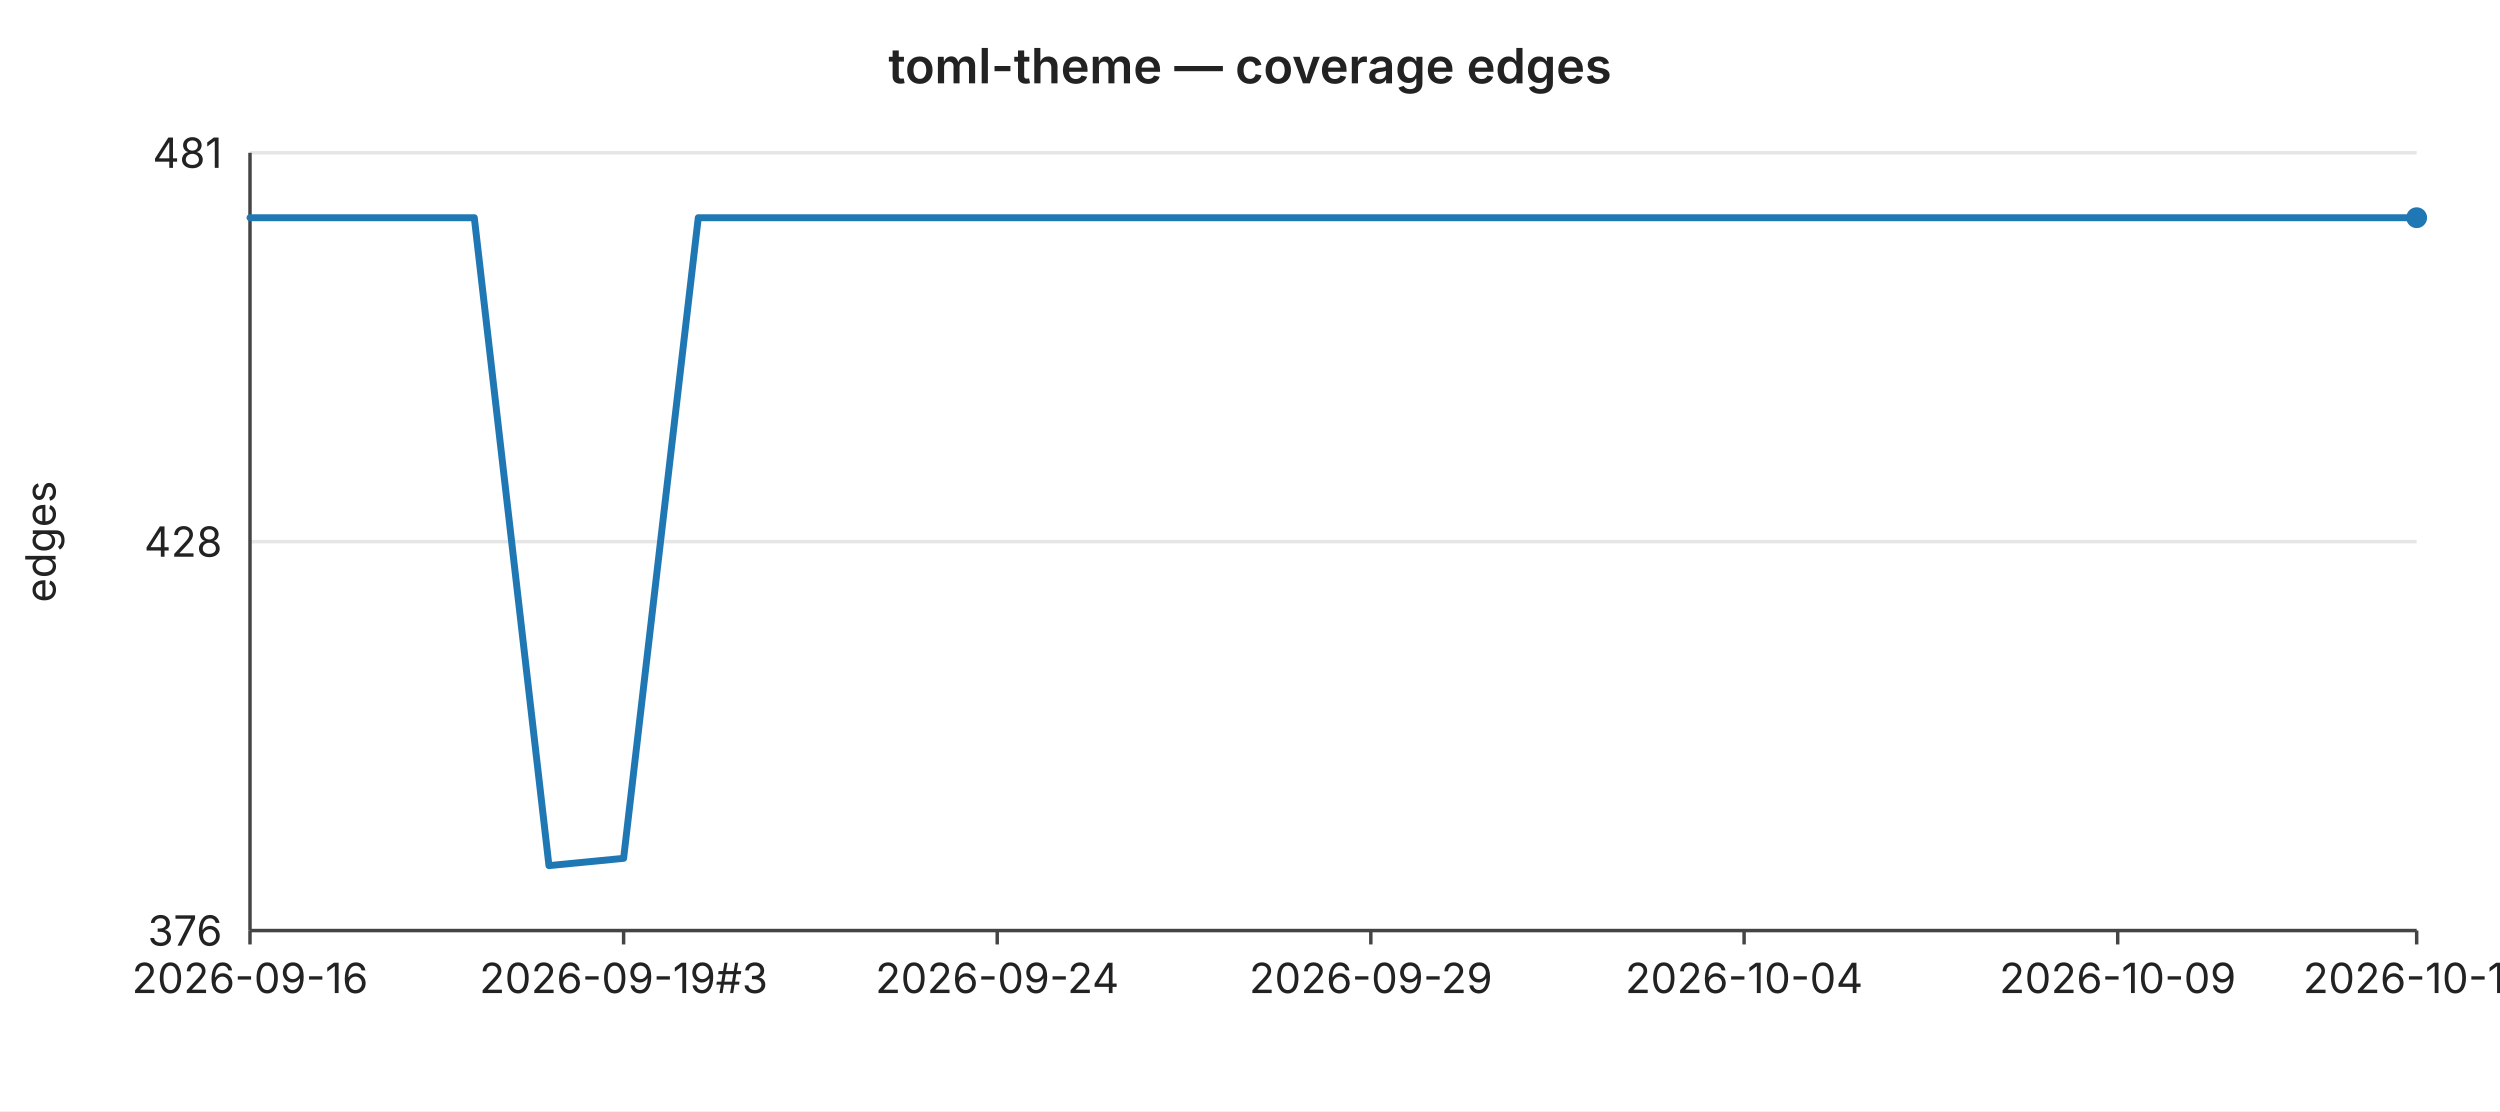
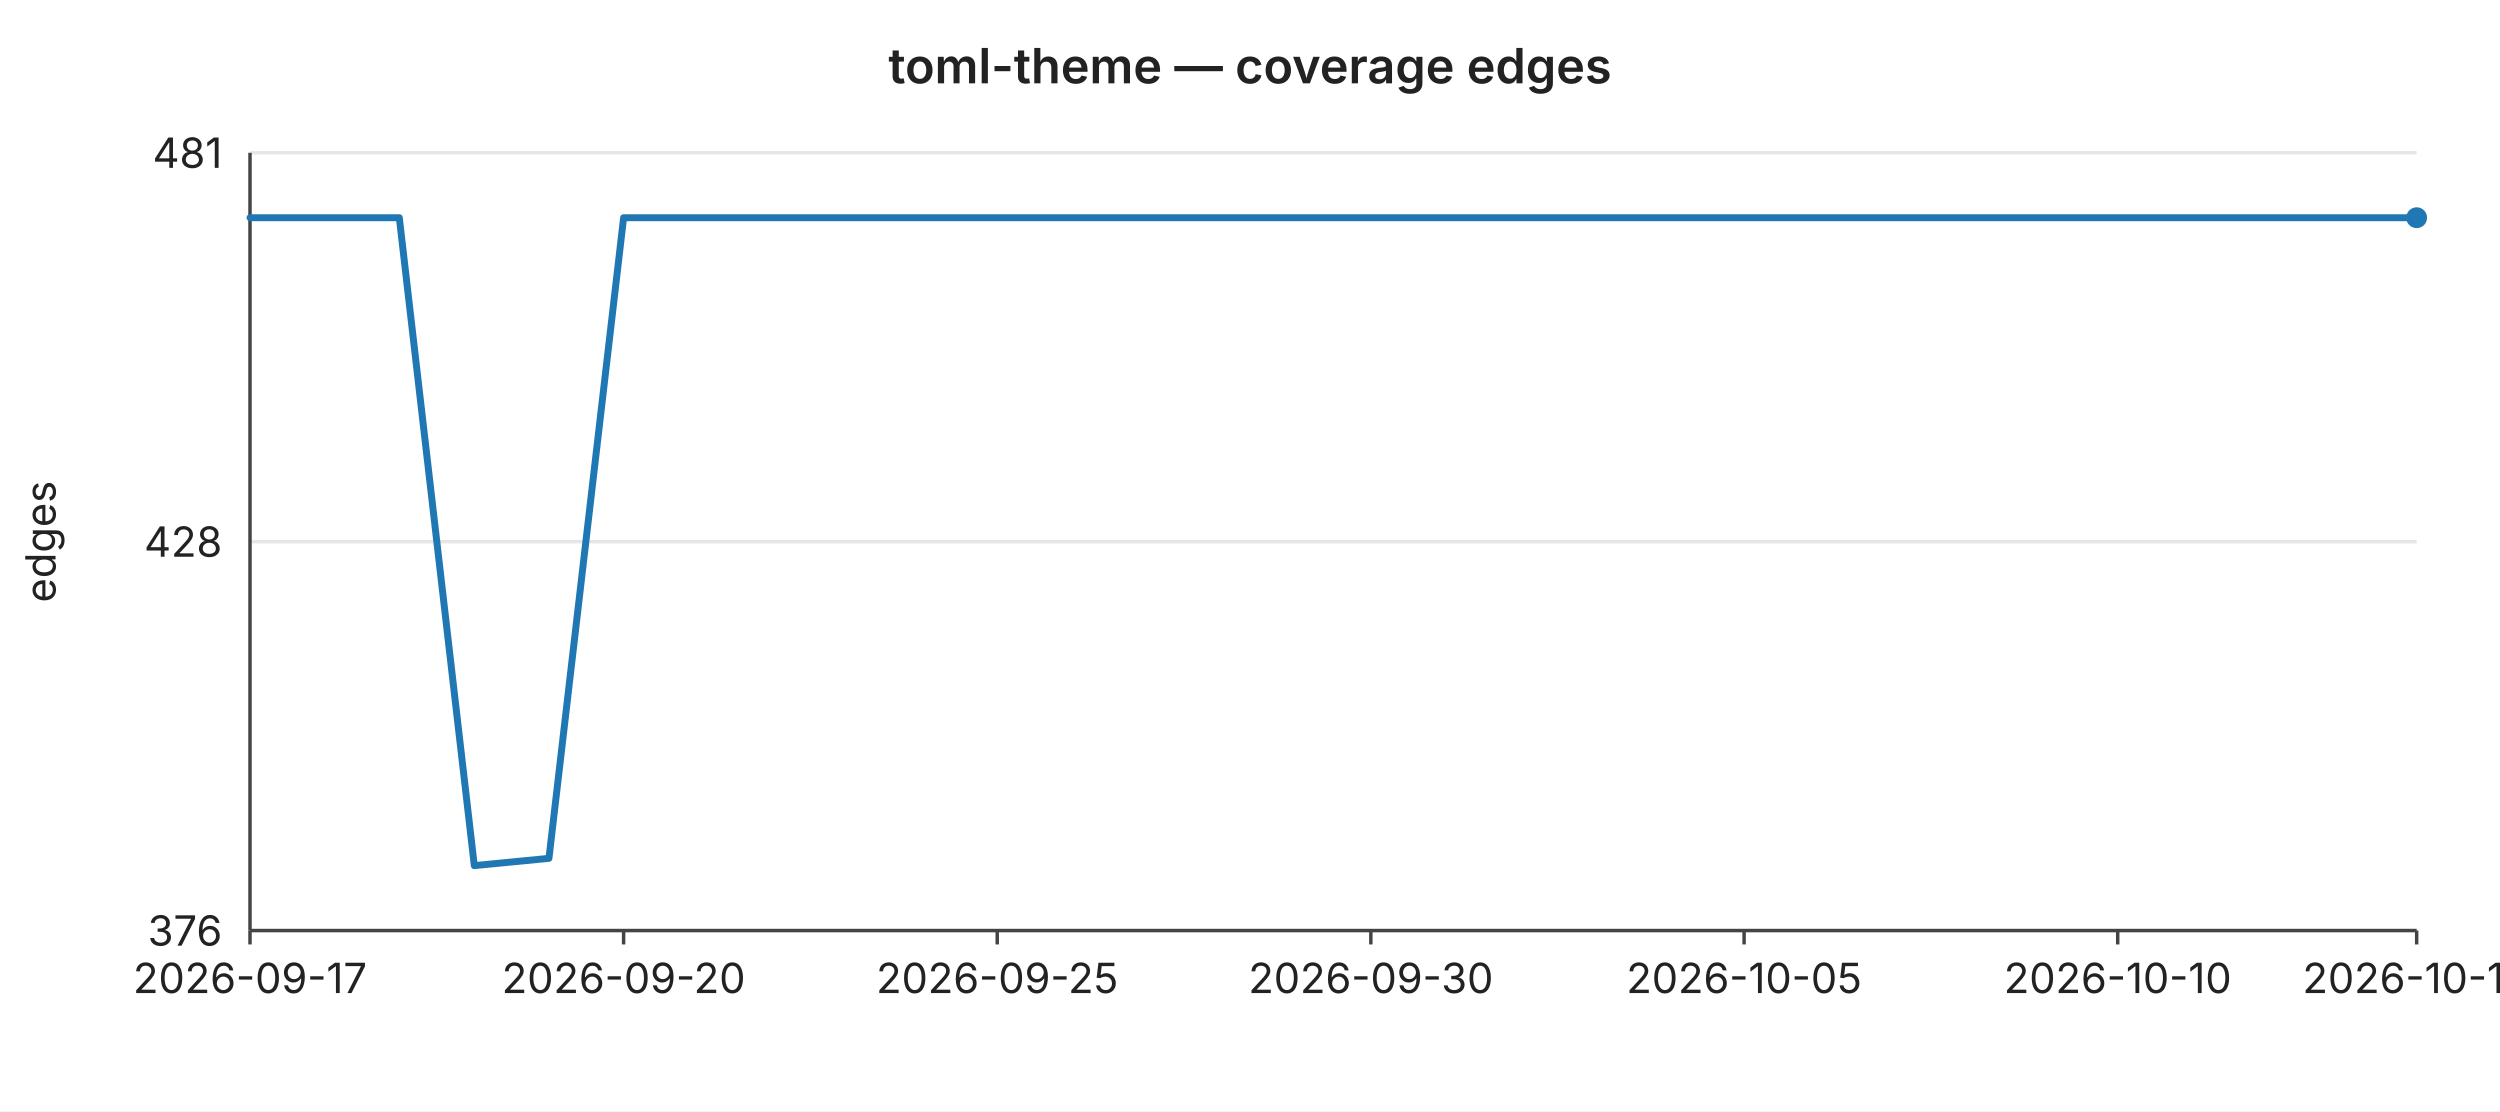
<svg xmlns="http://www.w3.org/2000/svg" width="720" height="320" viewBox="0 0 720 320" font-family="-apple-system,BlinkMacSystemFont,Segoe UI,sans-serif" font-size="12">
  <rect width="720" height="320" fill="#ffffff" />
  <text x="360" y="24" text-anchor="middle" font-size="14" font-weight="600" fill="#222">toml-theme — coverage edges</text>
  <line x1="72" y1="44.0" x2="696" y2="44.0" stroke="#e6e6e6" stroke-width="1" />
  <text x="64" y="44.0" text-anchor="end" dominant-baseline="middle" fill="#222">481</text>
  <line x1="72" y1="156.0" x2="696" y2="156.0" stroke="#e6e6e6" stroke-width="1" />
  <text x="64" y="156.0" text-anchor="end" dominant-baseline="middle" fill="#222">428</text>
  <line x1="72" y1="268.0" x2="696" y2="268.0" stroke="#e6e6e6" stroke-width="1" />
  <text x="64" y="268.0" text-anchor="end" dominant-baseline="middle" fill="#222">376</text>
  <text x="16" y="156" text-anchor="middle" fill="#222" transform="rotate(-90 16 156)">edges</text>
  <line x1="72" y1="44" x2="72" y2="268" stroke="#444" stroke-width="1" />
  <line x1="72" y1="268" x2="696" y2="268" stroke="#444" stroke-width="1" />
  <line x1="72.0" y1="268" x2="72.0" y2="272" stroke="#444" stroke-width="1" />
-   <text x="72.0" y="286" text-anchor="middle" fill="#222">2026-09-16</text>
+   <text x="72.0" y="286" text-anchor="middle" fill="#222">2026-09-17</text>
  <line x1="179.6" y1="268" x2="179.6" y2="272" stroke="#444" stroke-width="1" />
-   <text x="179.6" y="286" text-anchor="middle" fill="#222">2026-09-19#3</text>
+   <text x="179.6" y="286" text-anchor="middle" fill="#222">2026-09-20</text>
  <line x1="287.2" y1="268" x2="287.2" y2="272" stroke="#444" stroke-width="1" />
-   <text x="287.2" y="286" text-anchor="middle" fill="#222">2026-09-24</text>
+   <text x="287.2" y="286" text-anchor="middle" fill="#222">2026-09-25</text>
  <line x1="394.8" y1="268" x2="394.8" y2="272" stroke="#444" stroke-width="1" />
-   <text x="394.8" y="286" text-anchor="middle" fill="#222">2026-09-29</text>
+   <text x="394.8" y="286" text-anchor="middle" fill="#222">2026-09-30</text>
  <line x1="502.3" y1="268" x2="502.3" y2="272" stroke="#444" stroke-width="1" />
-   <text x="502.3" y="286" text-anchor="middle" fill="#222">2026-10-04</text>
+   <text x="502.3" y="286" text-anchor="middle" fill="#222">2026-10-05</text>
  <line x1="609.9" y1="268" x2="609.9" y2="272" stroke="#444" stroke-width="1" />
-   <text x="609.9" y="286" text-anchor="middle" fill="#222">2026-10-09</text>
+   <text x="609.9" y="286" text-anchor="middle" fill="#222">2026-10-10</text>
  <line x1="696.0" y1="268" x2="696.0" y2="272" stroke="#444" stroke-width="1" />
-   <text x="696.0" y="286" text-anchor="middle" fill="#222">2026-10-13</text>
-   <polyline fill="none" stroke="#1f77b4" stroke-width="2" stroke-linejoin="round" stroke-linecap="round" points="72.0,62.7 93.5,62.7 115.0,62.7 136.6,62.7 158.1,249.3 179.6,247.2 201.1,62.7 222.6,62.7 244.1,62.7 265.7,62.7 287.2,62.7 308.7,62.7 330.2,62.7 351.7,62.7 373.2,62.7 394.8,62.7 416.3,62.7 437.8,62.7 459.3,62.7 480.8,62.7 502.3,62.7 523.9,62.7 545.4,62.7 566.9,62.7 588.4,62.7 609.9,62.7 631.4,62.7 653.0,62.7 674.5,62.7 696.0,62.7" />
+   <text x="696.0" y="286" text-anchor="middle" fill="#222">2026-10-14</text>
+   <polyline fill="none" stroke="#1f77b4" stroke-width="2" stroke-linejoin="round" stroke-linecap="round" points="72.0,62.7 93.5,62.7 115.0,62.7 136.6,249.3 158.1,247.2 179.6,62.7 201.1,62.7 222.6,62.7 244.1,62.7 265.7,62.7 287.2,62.7 308.7,62.7 330.2,62.7 351.7,62.7 373.2,62.7 394.8,62.7 416.3,62.7 437.8,62.7 459.3,62.7 480.8,62.7 502.3,62.7 523.9,62.7 545.4,62.7 566.9,62.7 588.4,62.7 609.9,62.7 631.4,62.7 653.0,62.7 674.5,62.7 696.0,62.7" />
  <circle cx="696.0" cy="62.7" r="3" fill="#1f77b4" />
</svg>
